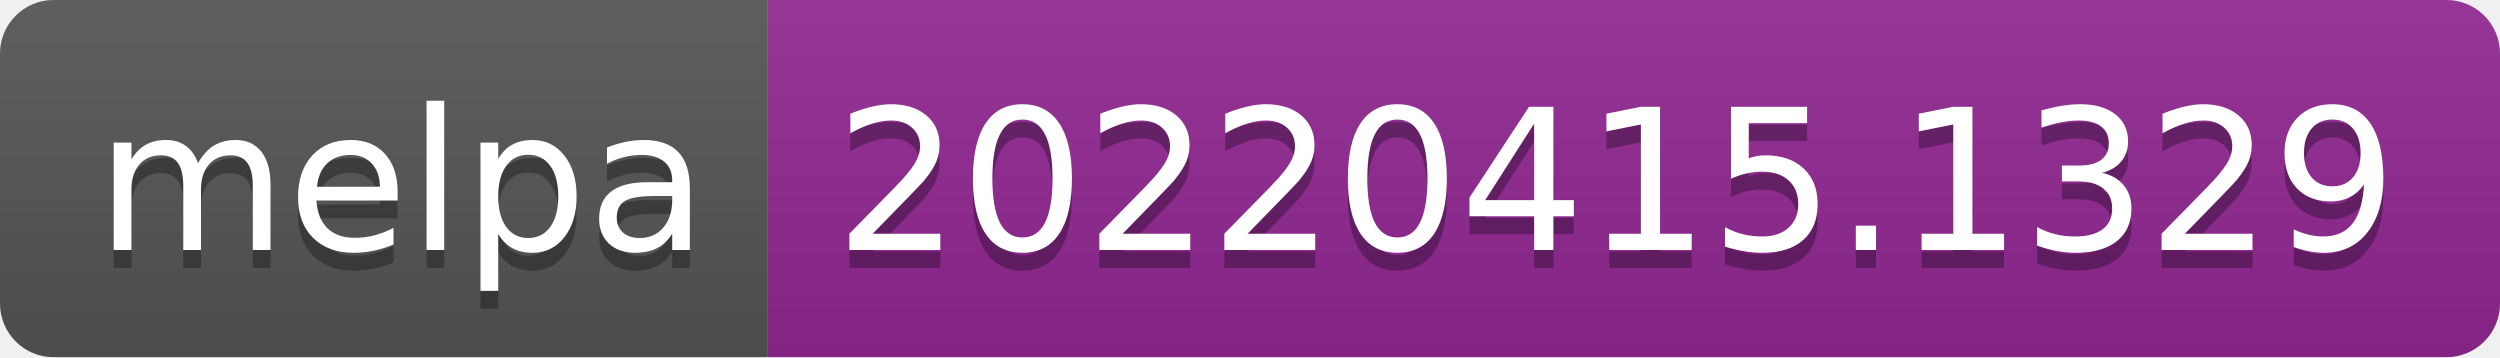
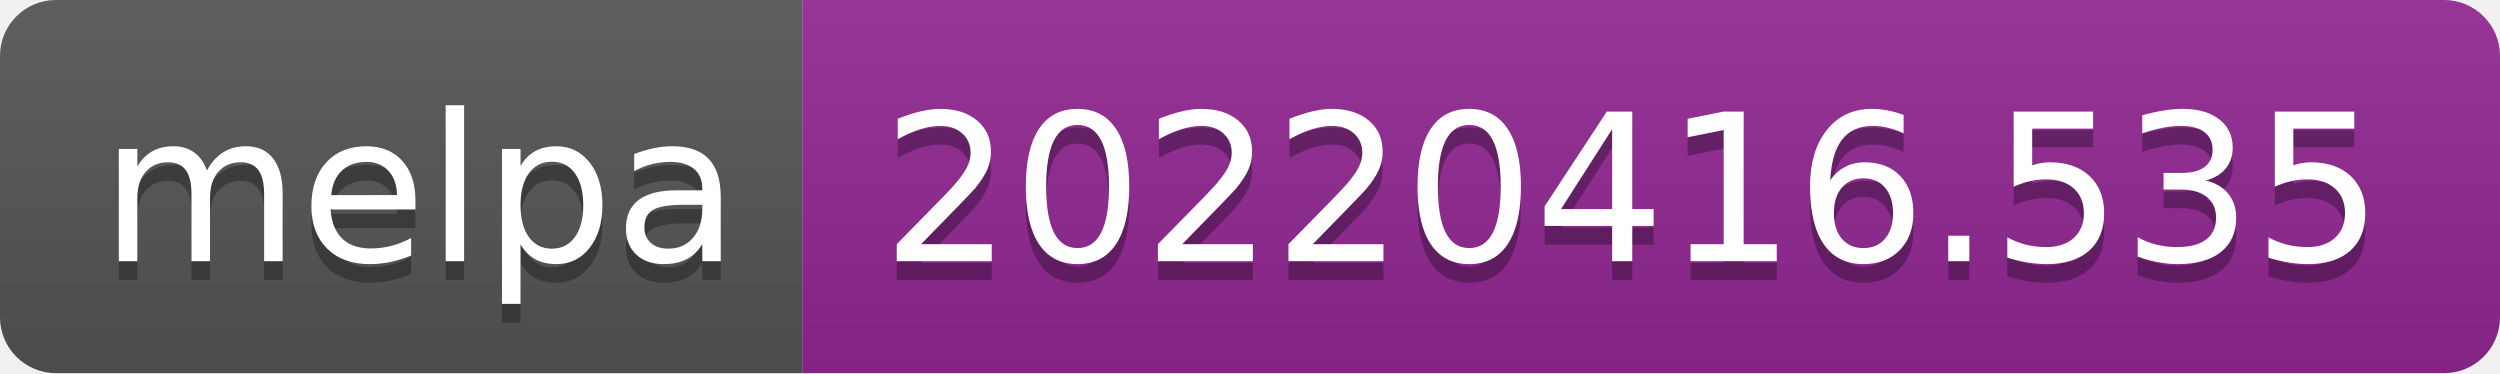
- <svg xmlns="http://www.w3.org/2000/svg" width="140" height="20" role="img" aria-label="melpa: 20220415.1329">
+ <svg xmlns="http://www.w3.org/2000/svg" width="134" height="20" role="img" aria-label="melpa: 20220416.535">
  <linearGradient id="s" x2="0" y2="100%">
    <stop offset="0" stop-color="#bbb" stop-opacity=".1" />
    <stop offset="1" stop-opacity=".1" />
  </linearGradient>
  <clipPath id="r">
-     <rect width="140" height="20" rx="3" fill="#fff" />
+     <rect width="134" height="20" rx="3" fill="#fff" />
  </clipPath>
  <g clip-path="url(#r)">
    <rect width="43" height="20" fill="#555" />
-     <rect x="43" width="97" height="20" fill="#922793" />
-     <rect width="140" height="20" fill="url(#s)" />
+     <rect x="43" width="91" height="20" fill="#922793" />
+     <rect width="134" height="20" fill="url(#s)" />
  </g>
  <g fill="#fff" text-anchor="middle" font-family="Verdana,Geneva,DejaVu Sans,sans-serif" text-rendering="geometricPrecision" font-size="110">
    <text aria-hidden="true" x="225" y="150" fill="#010101" fill-opacity=".3" transform="scale(.1)" textLength="330">melpa</text>
    <text x="225" y="140" transform="scale(.1)" fill="#fff" textLength="330">melpa</text>
-     <text aria-hidden="true" x="905" y="150" fill="#010101" fill-opacity=".3" transform="scale(.1)" textLength="870">20220415.1329</text>
-     <text x="905" y="140" transform="scale(.1)" fill="#fff" textLength="870">20220415.1329</text>
+     <text aria-hidden="true" x="875" y="150" fill="#010101" fill-opacity=".3" transform="scale(.1)" textLength="810">20220416.535</text>
+     <text x="875" y="140" transform="scale(.1)" fill="#fff" textLength="810">20220416.535</text>
  </g>
</svg>
